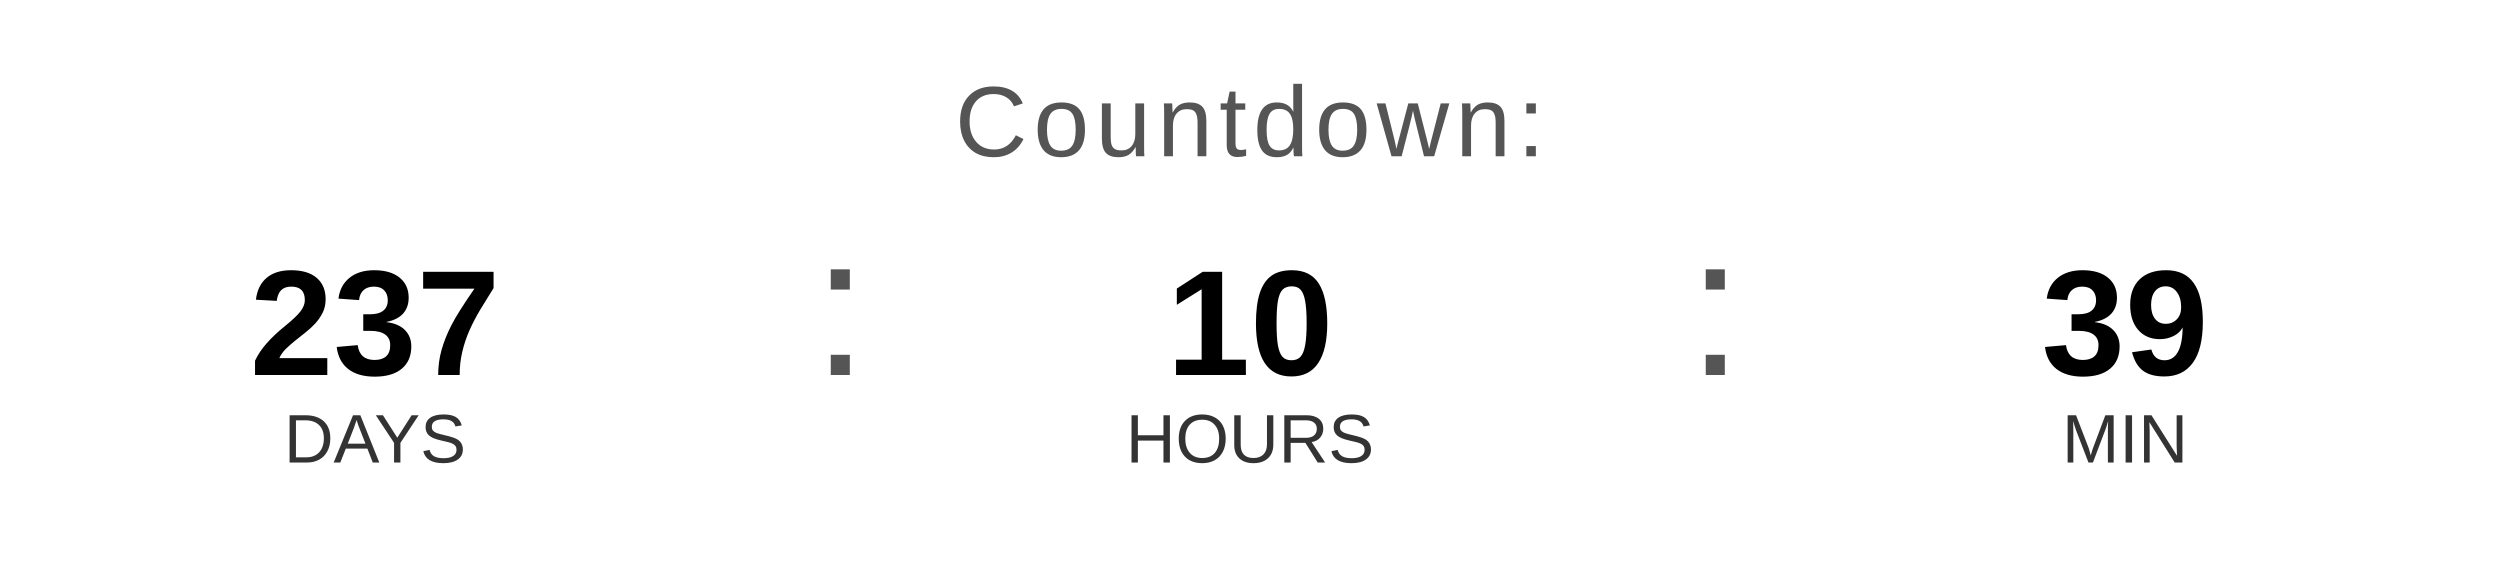
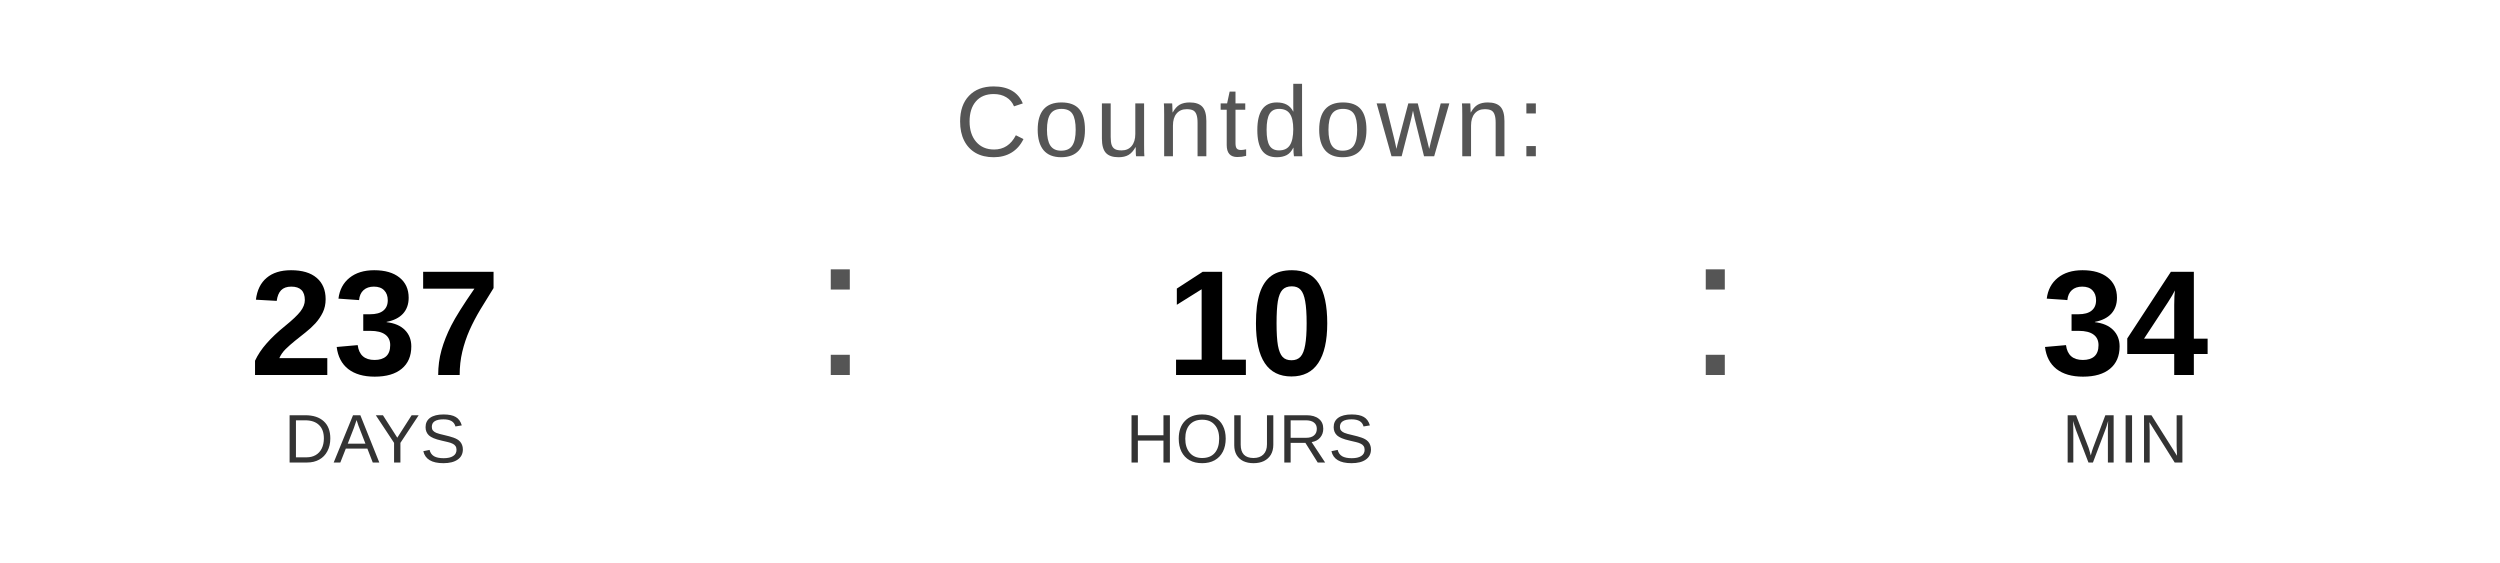
<svg xmlns="http://www.w3.org/2000/svg" width="400" height="90" viewBox="0 0 400 90">
  <text x="200" y="25" font-family="Arial, Helvetica, sans-serif" font-size="16" fill="#555555" text-anchor="middle" letter-spacing="1">
    Countdown:
  </text>
  <text x="60" y="60" font-family="Arial, Helvetica, sans-serif" font-size="24" font-weight="bold" fill="#000000" text-anchor="middle">237</text>
  <text x="60" y="74" font-family="Arial, Helvetica, sans-serif" font-size="11" fill="#333333" text-anchor="middle">DAYS</text>
  <text x="130" y="60" font-family="Arial, sans-serif" font-size="32" fill="#555555">:</text>
  <text x="200" y="60" font-family="Arial, Helvetica, sans-serif" font-size="24" font-weight="bold" fill="#000000" text-anchor="middle">10</text>
  <text x="200" y="74" font-family="Arial, Helvetica, sans-serif" font-size="11" fill="#333333" text-anchor="middle">HOURS</text>
  <text x="270" y="60" font-family="Arial, sans-serif" font-size="32" fill="#555555">:</text>
-   <text x="340" y="60" font-family="Arial, Helvetica, sans-serif" font-size="24" font-weight="bold" fill="#000000" text-anchor="middle">39</text>
+   <text x="340" y="60" font-family="Arial, Helvetica, sans-serif" font-size="24" font-weight="bold" fill="#000000" text-anchor="middle">34</text>
  <text x="340" y="74" font-family="Arial, Helvetica, sans-serif" font-size="11" fill="#333333" text-anchor="middle">MIN</text>
</svg>
